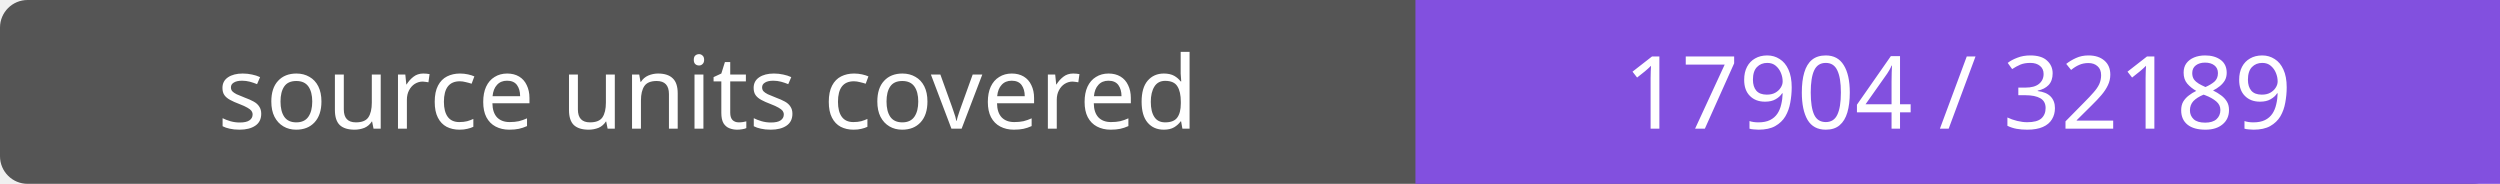
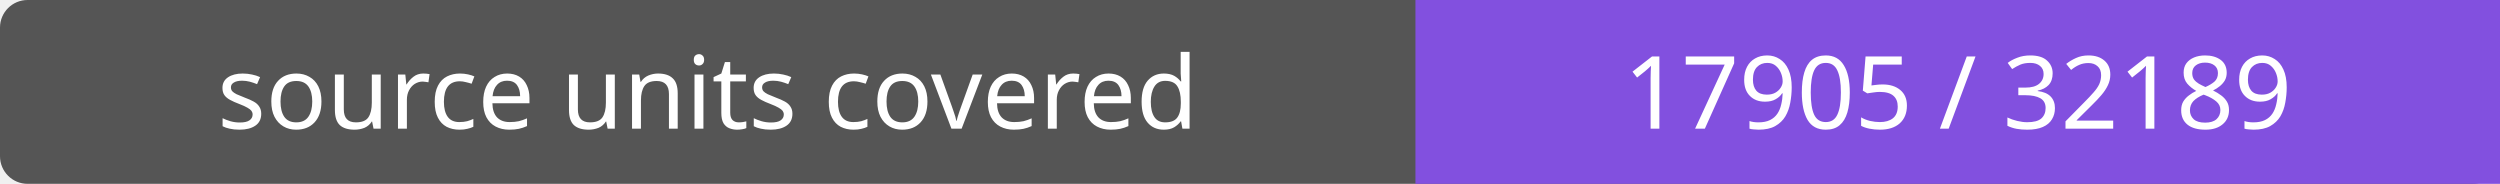
- <svg xmlns="http://www.w3.org/2000/svg" width="272" height="20" role="img" aria-label="source units covered: 17904 / 32189">
+ <svg xmlns="http://www.w3.org/2000/svg" width="272" height="20" role="img" aria-label="source units covered: 17905 / 32189">
  <rect width="272" height="20" rx="3" fill="#555" />
  <path fill="#8250df" d="M154 0h118v20H154z" />
  <g fill="#fff" text-anchor="middle" font-family="Verdana,sans-serif" font-size="11">
    <text x="77.0" y="14">source units covered</text>
-     <text x="213.0" y="14">17904 / 32189</text>
+     <text x="213.0" y="14">17905 / 32189</text>
  </g>
</svg>
